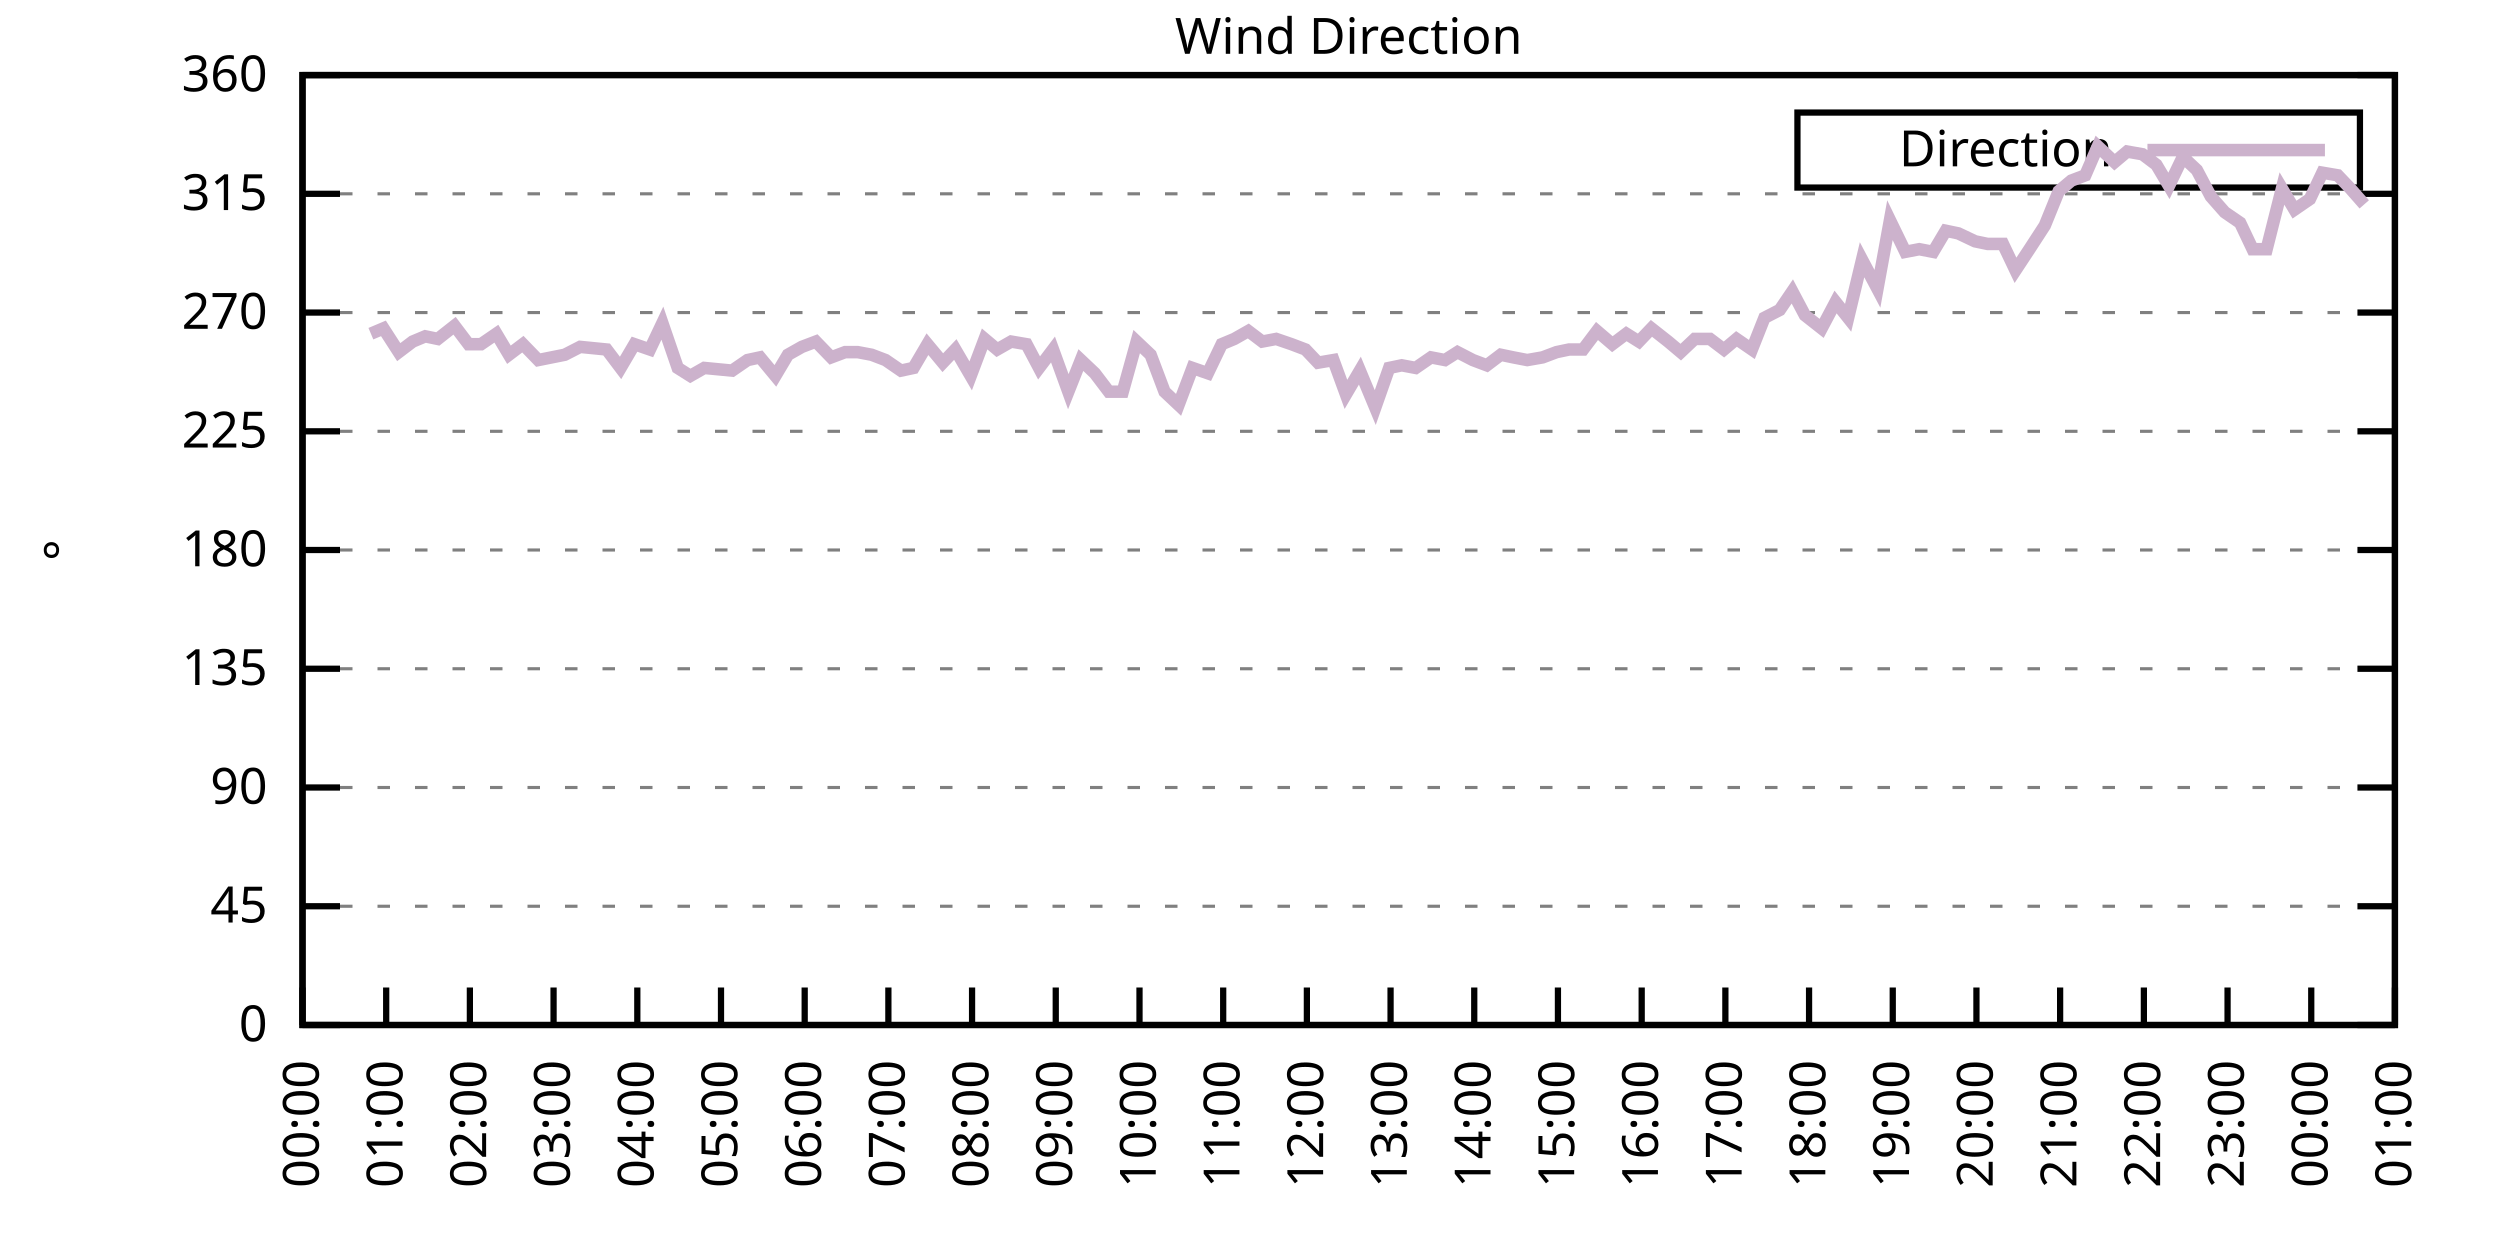
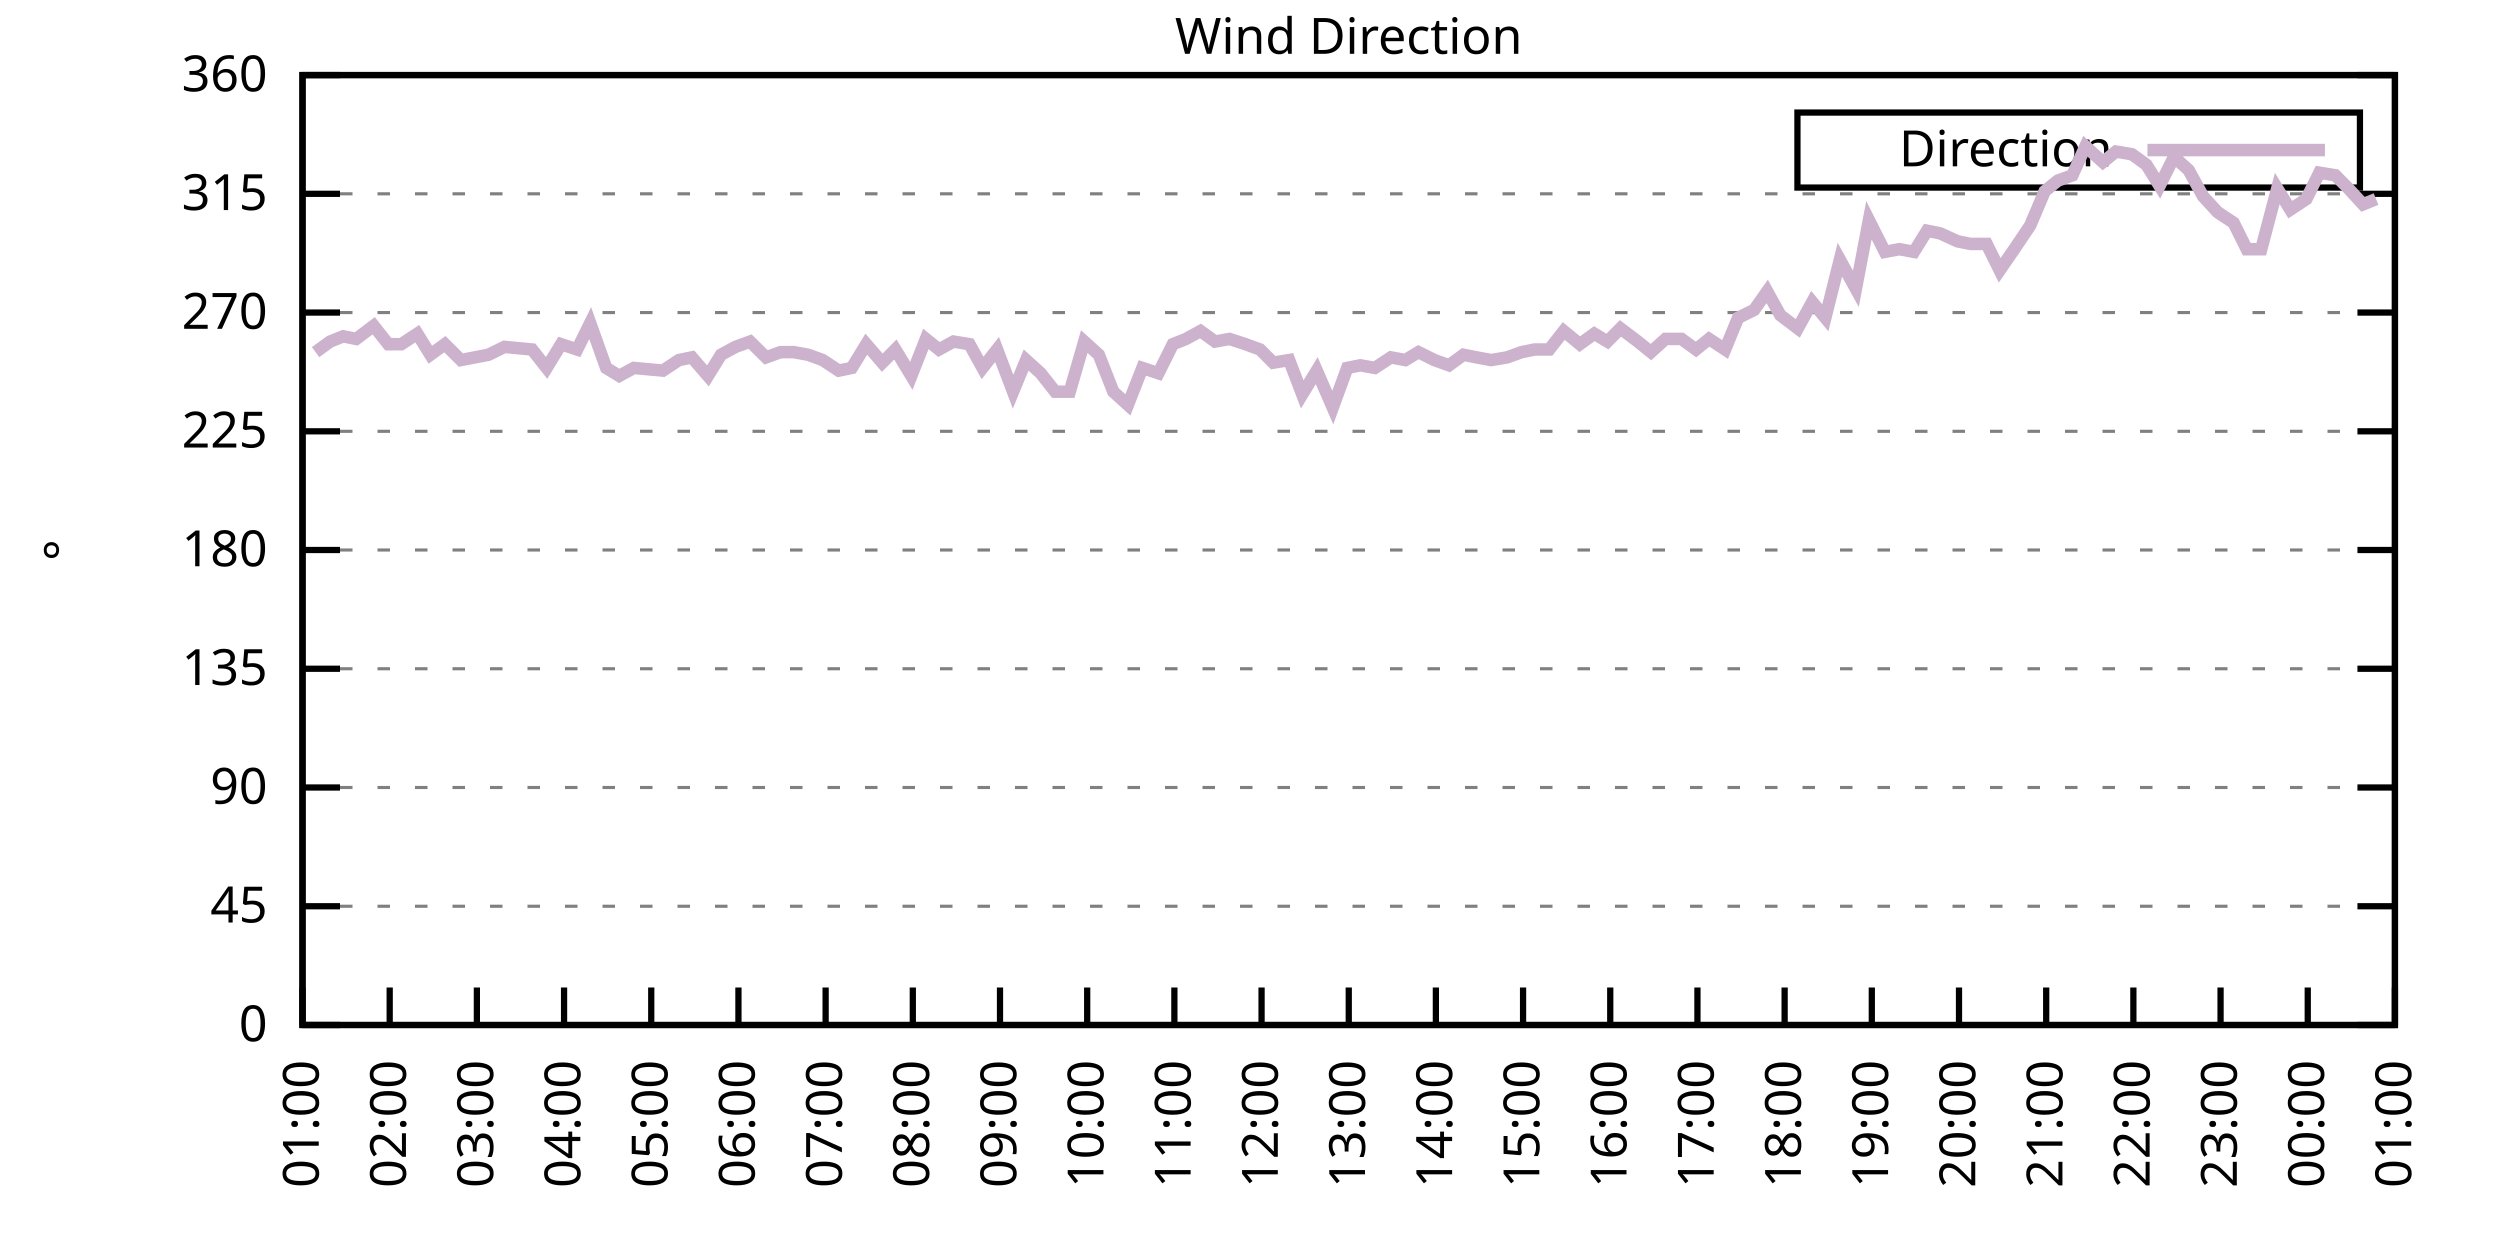
<svg xmlns="http://www.w3.org/2000/svg" xmlns:xlink="http://www.w3.org/1999/xlink" width="400" height="200" viewBox="0 0 400 200">
  <g id="gnuplot_canvas">
    <rect x="0" y="0" width="400" height="200" fill="none" />
    <defs>
      <circle id="gpDot" r="0.5" stroke-width="0.5" stroke="currentColor" />
      <path id="gpPt0" stroke-width="0.333" stroke="currentColor" d="M-1,0 h2 M0,-1 v2" />
      <path id="gpPt1" stroke-width="0.333" stroke="currentColor" d="M-1,-1 L1,1 M1,-1 L-1,1" />
      <path id="gpPt2" stroke-width="0.333" stroke="currentColor" d="M-1,0 L1,0 M0,-1 L0,1 M-1,-1 L1,1 M-1,1 L1,-1" />
      <rect id="gpPt3" stroke-width="0.333" stroke="currentColor" x="-1" y="-1" width="2" height="2" />
      <rect id="gpPt4" stroke-width="0.333" stroke="currentColor" fill="currentColor" x="-1" y="-1" width="2" height="2" />
      <circle id="gpPt5" stroke-width="0.333" stroke="currentColor" cx="0" cy="0" r="1" />
      <use xlink:href="#gpPt5" id="gpPt6" fill="currentColor" stroke="none" />
      <path id="gpPt7" stroke-width="0.333" stroke="currentColor" d="M0,-1.33 L-1.33,0.67 L1.33,0.67 z" />
      <use xlink:href="#gpPt7" id="gpPt8" fill="currentColor" stroke="none" />
      <use xlink:href="#gpPt7" id="gpPt9" stroke="currentColor" transform="rotate(180)" />
      <use xlink:href="#gpPt9" id="gpPt10" fill="currentColor" stroke="none" />
      <use xlink:href="#gpPt3" id="gpPt11" stroke="currentColor" transform="rotate(45)" />
      <use xlink:href="#gpPt11" id="gpPt12" fill="currentColor" stroke="none" />
      <path id="gpPt13" stroke-width="0.333" stroke="currentColor" d="M0,1.330 L1.265,0.411 L0.782,-1.067 L-0.782,-1.076 L-1.265,0.411 z" />
      <use xlink:href="#gpPt13" id="gpPt14" fill="currentColor" stroke="none" />
      <filter id="textbox" filterUnits="objectBoundingBox" x="0" y="0" height="1" width="1">
        <feFlood flood-color="white" flood-opacity="1" result="bgnd" />
        <feComposite in="SourceGraphic" in2="bgnd" operator="atop" />
      </filter>
      <filter id="greybox" filterUnits="objectBoundingBox" x="0" y="0" height="1" width="1">
        <feFlood flood-color="lightgrey" flood-opacity="1" result="grey" />
        <feComposite in="SourceGraphic" in2="grey" operator="atop" />
      </filter>
    </defs>
    <g fill="none" color="white" stroke="currentColor" stroke-width="1.00" stroke-linecap="butt" stroke-linejoin="miter">
</g>
    <g fill="none" color="black" stroke="currentColor" stroke-width="1.00" stroke-linecap="butt" stroke-linejoin="miter">
      <g stroke="none" shape-rendering="crispEdges">
        <polygon fill="rgb(255, 255, 255)" points="48.40,164.00 383.18,164.00 383.18,12.02 48.40,12.02 " />
      </g>
    </g>
    <g fill="none" color="black" stroke="currentColor" stroke-width="1.00" stroke-linecap="butt" stroke-linejoin="miter">
</g>
    <g fill="none" color="black" stroke="black" stroke-width="0.50" stroke-linecap="butt" stroke-linejoin="miter">
</g>
    <g fill="none" color="gray" stroke="currentColor" stroke-width="0.50" stroke-linecap="butt" stroke-linejoin="miter">
      <path stroke="gray" stroke-dasharray="2,4" class="gridline" d="M48.40,164.00 L383.19,164.00  " />
    </g>
    <g fill="none" color="gray" stroke="gray" stroke-width="1.00" stroke-linecap="butt" stroke-linejoin="miter">
</g>
    <g fill="none" color="black" stroke="currentColor" stroke-width="1.00" stroke-linecap="butt" stroke-linejoin="miter">
      <path stroke="black" d="M48.40,164.00 L54.40,164.00 M383.19,164.00 L377.19,164.00  " />
      <g transform="translate(42.80,166.60)" stroke="none" fill="black" font-family="Sans" font-size="8.00" text-anchor="end">
        <text>
          <tspan font-family="Sans"> 0</tspan>
        </text>
      </g>
    </g>
    <g fill="none" color="black" stroke="currentColor" stroke-width="1.00" stroke-linecap="butt" stroke-linejoin="miter">
</g>
    <g fill="none" color="black" stroke="black" stroke-width="0.50" stroke-linecap="butt" stroke-linejoin="miter">
</g>
    <g fill="none" color="gray" stroke="currentColor" stroke-width="0.50" stroke-linecap="butt" stroke-linejoin="miter">
      <path stroke="gray" stroke-dasharray="2,4" class="gridline" d="M48.40,145.00 L383.19,145.00  " />
    </g>
    <g fill="none" color="gray" stroke="gray" stroke-width="1.00" stroke-linecap="butt" stroke-linejoin="miter">
</g>
    <g fill="none" color="black" stroke="currentColor" stroke-width="1.00" stroke-linecap="butt" stroke-linejoin="miter">
      <path stroke="black" d="M48.40,145.00 L54.40,145.00 M383.19,145.00 L377.19,145.00  " />
      <g transform="translate(42.80,147.60)" stroke="none" fill="black" font-family="Sans" font-size="8.00" text-anchor="end">
        <text>
          <tspan font-family="Sans"> 45</tspan>
        </text>
      </g>
    </g>
    <g fill="none" color="black" stroke="currentColor" stroke-width="1.00" stroke-linecap="butt" stroke-linejoin="miter">
</g>
    <g fill="none" color="black" stroke="black" stroke-width="0.50" stroke-linecap="butt" stroke-linejoin="miter">
</g>
    <g fill="none" color="gray" stroke="currentColor" stroke-width="0.50" stroke-linecap="butt" stroke-linejoin="miter">
      <path stroke="gray" stroke-dasharray="2,4" class="gridline" d="M48.40,126.00 L383.19,126.00  " />
    </g>
    <g fill="none" color="gray" stroke="gray" stroke-width="1.00" stroke-linecap="butt" stroke-linejoin="miter">
</g>
    <g fill="none" color="black" stroke="currentColor" stroke-width="1.00" stroke-linecap="butt" stroke-linejoin="miter">
      <path stroke="black" d="M48.40,126.00 L54.40,126.00 M383.19,126.00 L377.19,126.00  " />
      <g transform="translate(42.80,128.60)" stroke="none" fill="black" font-family="Sans" font-size="8.00" text-anchor="end">
        <text>
          <tspan font-family="Sans"> 90</tspan>
        </text>
      </g>
    </g>
    <g fill="none" color="black" stroke="currentColor" stroke-width="1.00" stroke-linecap="butt" stroke-linejoin="miter">
</g>
    <g fill="none" color="black" stroke="black" stroke-width="0.50" stroke-linecap="butt" stroke-linejoin="miter">
</g>
    <g fill="none" color="gray" stroke="currentColor" stroke-width="0.50" stroke-linecap="butt" stroke-linejoin="miter">
      <path stroke="gray" stroke-dasharray="2,4" class="gridline" d="M48.40,107.00 L383.19,107.00  " />
    </g>
    <g fill="none" color="gray" stroke="gray" stroke-width="1.00" stroke-linecap="butt" stroke-linejoin="miter">
</g>
    <g fill="none" color="black" stroke="currentColor" stroke-width="1.00" stroke-linecap="butt" stroke-linejoin="miter">
      <path stroke="black" d="M48.40,107.00 L54.40,107.00 M383.19,107.00 L377.19,107.00  " />
      <g transform="translate(42.80,109.60)" stroke="none" fill="black" font-family="Sans" font-size="8.00" text-anchor="end">
        <text>
          <tspan font-family="Sans"> 135</tspan>
        </text>
      </g>
    </g>
    <g fill="none" color="black" stroke="currentColor" stroke-width="1.00" stroke-linecap="butt" stroke-linejoin="miter">
</g>
    <g fill="none" color="black" stroke="black" stroke-width="0.50" stroke-linecap="butt" stroke-linejoin="miter">
</g>
    <g fill="none" color="gray" stroke="currentColor" stroke-width="0.50" stroke-linecap="butt" stroke-linejoin="miter">
      <path stroke="gray" stroke-dasharray="2,4" class="gridline" d="M48.40,88.00 L383.19,88.00  " />
    </g>
    <g fill="none" color="gray" stroke="gray" stroke-width="1.00" stroke-linecap="butt" stroke-linejoin="miter">
</g>
    <g fill="none" color="black" stroke="currentColor" stroke-width="1.00" stroke-linecap="butt" stroke-linejoin="miter">
      <path stroke="black" d="M48.40,88.00 L54.40,88.00 M383.19,88.00 L377.19,88.00  " />
      <g transform="translate(42.80,90.60)" stroke="none" fill="black" font-family="Sans" font-size="8.00" text-anchor="end">
        <text>
          <tspan font-family="Sans"> 180</tspan>
        </text>
      </g>
    </g>
    <g fill="none" color="black" stroke="currentColor" stroke-width="1.00" stroke-linecap="butt" stroke-linejoin="miter">
</g>
    <g fill="none" color="black" stroke="black" stroke-width="0.50" stroke-linecap="butt" stroke-linejoin="miter">
</g>
    <g fill="none" color="gray" stroke="currentColor" stroke-width="0.50" stroke-linecap="butt" stroke-linejoin="miter">
      <path stroke="gray" stroke-dasharray="2,4" class="gridline" d="M48.40,69.01 L383.19,69.01  " />
    </g>
    <g fill="none" color="gray" stroke="gray" stroke-width="1.00" stroke-linecap="butt" stroke-linejoin="miter">
</g>
    <g fill="none" color="black" stroke="currentColor" stroke-width="1.00" stroke-linecap="butt" stroke-linejoin="miter">
      <path stroke="black" d="M48.40,69.01 L54.40,69.01 M383.19,69.01 L377.19,69.01  " />
      <g transform="translate(42.80,71.61)" stroke="none" fill="black" font-family="Sans" font-size="8.00" text-anchor="end">
        <text>
          <tspan font-family="Sans"> 225</tspan>
        </text>
      </g>
    </g>
    <g fill="none" color="black" stroke="currentColor" stroke-width="1.00" stroke-linecap="butt" stroke-linejoin="miter">
</g>
    <g fill="none" color="black" stroke="black" stroke-width="0.50" stroke-linecap="butt" stroke-linejoin="miter">
</g>
    <g fill="none" color="gray" stroke="currentColor" stroke-width="0.50" stroke-linecap="butt" stroke-linejoin="miter">
      <path stroke="gray" stroke-dasharray="2,4" class="gridline" d="M48.40,50.01 L383.19,50.01  " />
    </g>
    <g fill="none" color="gray" stroke="gray" stroke-width="1.00" stroke-linecap="butt" stroke-linejoin="miter">
</g>
    <g fill="none" color="black" stroke="currentColor" stroke-width="1.00" stroke-linecap="butt" stroke-linejoin="miter">
      <path stroke="black" d="M48.40,50.01 L54.40,50.01 M383.19,50.01 L377.19,50.01  " />
      <g transform="translate(42.80,52.61)" stroke="none" fill="black" font-family="Sans" font-size="8.00" text-anchor="end">
        <text>
          <tspan font-family="Sans"> 270</tspan>
        </text>
      </g>
    </g>
    <g fill="none" color="black" stroke="currentColor" stroke-width="1.00" stroke-linecap="butt" stroke-linejoin="miter">
</g>
    <g fill="none" color="black" stroke="black" stroke-width="0.50" stroke-linecap="butt" stroke-linejoin="miter">
</g>
    <g fill="none" color="gray" stroke="currentColor" stroke-width="0.50" stroke-linecap="butt" stroke-linejoin="miter">
      <path stroke="gray" stroke-dasharray="2,4" class="gridline" d="M48.40,31.01 L383.19,31.01  " />
    </g>
    <g fill="none" color="gray" stroke="gray" stroke-width="1.00" stroke-linecap="butt" stroke-linejoin="miter">
</g>
    <g fill="none" color="black" stroke="currentColor" stroke-width="1.00" stroke-linecap="butt" stroke-linejoin="miter">
      <path stroke="black" d="M48.40,31.01 L54.40,31.01 M383.19,31.01 L377.19,31.01  " />
      <g transform="translate(42.80,33.61)" stroke="none" fill="black" font-family="Sans" font-size="8.00" text-anchor="end">
        <text>
          <tspan font-family="Sans"> 315</tspan>
        </text>
      </g>
    </g>
    <g fill="none" color="black" stroke="currentColor" stroke-width="1.00" stroke-linecap="butt" stroke-linejoin="miter">
</g>
    <g fill="none" color="black" stroke="black" stroke-width="0.50" stroke-linecap="butt" stroke-linejoin="miter">
</g>
    <g fill="none" color="gray" stroke="currentColor" stroke-width="0.50" stroke-linecap="butt" stroke-linejoin="miter">
      <path stroke="gray" stroke-dasharray="2,4" class="gridline" d="M48.40,12.01 L383.19,12.01  " />
    </g>
    <g fill="none" color="gray" stroke="gray" stroke-width="1.00" stroke-linecap="butt" stroke-linejoin="miter">
</g>
    <g fill="none" color="black" stroke="currentColor" stroke-width="1.00" stroke-linecap="butt" stroke-linejoin="miter">
      <path stroke="black" d="M48.40,12.01 L54.40,12.01 M383.19,12.01 L377.19,12.01  " />
      <g transform="translate(42.80,14.61)" stroke="none" fill="black" font-family="Sans" font-size="8.00" text-anchor="end">
        <text>
          <tspan font-family="Sans"> 360</tspan>
        </text>
      </g>
    </g>
    <g fill="none" color="black" stroke="currentColor" stroke-width="1.00" stroke-linecap="butt" stroke-linejoin="miter">
      <path stroke="black" d="M48.40,164.00 L48.40,158.00  " />
      <g transform="translate(51.00,169.60) rotate(270.00)" stroke="none" fill="black" font-family="Sans" font-size="8.00" text-anchor="end">
        <text>
-           <tspan font-family="Sans">00:00</tspan>
-         </text>
-       </g>
-     </g>
-     <g fill="none" color="black" stroke="currentColor" stroke-width="1.00" stroke-linecap="butt" stroke-linejoin="miter">
-       <path stroke="black" d="M61.79,164.00 L61.79,158.00  " />
-       <g transform="translate(64.39,169.60) rotate(270.00)" stroke="none" fill="black" font-family="Sans" font-size="8.00" text-anchor="end">
-         <text>
          <tspan font-family="Sans">01:00</tspan>
        </text>
      </g>
    </g>
    <g fill="none" color="black" stroke="currentColor" stroke-width="1.00" stroke-linecap="butt" stroke-linejoin="miter">
-       <path stroke="black" d="M75.18,164.00 L75.18,158.00  " />
-       <g transform="translate(77.78,169.60) rotate(270.00)" stroke="none" fill="black" font-family="Sans" font-size="8.00" text-anchor="end">
+       <path stroke="black" d="M62.35,164.00 L62.35,158.00  " />
+       <g transform="translate(64.95,169.60) rotate(270.00)" stroke="none" fill="black" font-family="Sans" font-size="8.00" text-anchor="end">
        <text>
          <tspan font-family="Sans">02:00</tspan>
        </text>
      </g>
    </g>
    <g fill="none" color="black" stroke="currentColor" stroke-width="1.00" stroke-linecap="butt" stroke-linejoin="miter">
-       <path stroke="black" d="M88.57,164.00 L88.57,158.00  " />
-       <g transform="translate(91.17,169.60) rotate(270.00)" stroke="none" fill="black" font-family="Sans" font-size="8.00" text-anchor="end">
+       <path stroke="black" d="M76.30,164.00 L76.30,158.00  " />
+       <g transform="translate(78.90,169.60) rotate(270.00)" stroke="none" fill="black" font-family="Sans" font-size="8.00" text-anchor="end">
        <text>
          <tspan font-family="Sans">03:00</tspan>
        </text>
      </g>
    </g>
    <g fill="none" color="black" stroke="currentColor" stroke-width="1.00" stroke-linecap="butt" stroke-linejoin="miter">
-       <path stroke="black" d="M101.97,164.00 L101.97,158.00  " />
-       <g transform="translate(104.57,169.60) rotate(270.00)" stroke="none" fill="black" font-family="Sans" font-size="8.00" text-anchor="end">
+       <path stroke="black" d="M90.25,164.00 L90.25,158.00  " />
+       <g transform="translate(92.85,169.60) rotate(270.00)" stroke="none" fill="black" font-family="Sans" font-size="8.00" text-anchor="end">
        <text>
          <tspan font-family="Sans">04:00</tspan>
        </text>
      </g>
    </g>
    <g fill="none" color="black" stroke="currentColor" stroke-width="1.00" stroke-linecap="butt" stroke-linejoin="miter">
-       <path stroke="black" d="M115.36,164.00 L115.36,158.00  " />
-       <g transform="translate(117.96,169.60) rotate(270.00)" stroke="none" fill="black" font-family="Sans" font-size="8.00" text-anchor="end">
+       <path stroke="black" d="M104.20,164.00 L104.20,158.00  " />
+       <g transform="translate(106.80,169.60) rotate(270.00)" stroke="none" fill="black" font-family="Sans" font-size="8.00" text-anchor="end">
        <text>
          <tspan font-family="Sans">05:00</tspan>
        </text>
      </g>
    </g>
    <g fill="none" color="black" stroke="currentColor" stroke-width="1.00" stroke-linecap="butt" stroke-linejoin="miter">
-       <path stroke="black" d="M128.75,164.00 L128.75,158.00  " />
-       <g transform="translate(131.35,169.60) rotate(270.00)" stroke="none" fill="black" font-family="Sans" font-size="8.00" text-anchor="end">
+       <path stroke="black" d="M118.15,164.00 L118.15,158.00  " />
+       <g transform="translate(120.75,169.60) rotate(270.00)" stroke="none" fill="black" font-family="Sans" font-size="8.00" text-anchor="end">
        <text>
          <tspan font-family="Sans">06:00</tspan>
        </text>
      </g>
    </g>
    <g fill="none" color="black" stroke="currentColor" stroke-width="1.00" stroke-linecap="butt" stroke-linejoin="miter">
-       <path stroke="black" d="M142.14,164.00 L142.14,158.00  " />
-       <g transform="translate(144.74,169.60) rotate(270.00)" stroke="none" fill="black" font-family="Sans" font-size="8.00" text-anchor="end">
+       <path stroke="black" d="M132.10,164.00 L132.10,158.00  " />
+       <g transform="translate(134.70,169.60) rotate(270.00)" stroke="none" fill="black" font-family="Sans" font-size="8.00" text-anchor="end">
        <text>
          <tspan font-family="Sans">07:00</tspan>
        </text>
      </g>
    </g>
    <g fill="none" color="black" stroke="currentColor" stroke-width="1.00" stroke-linecap="butt" stroke-linejoin="miter">
-       <path stroke="black" d="M155.53,164.00 L155.53,158.00  " />
-       <g transform="translate(158.13,169.60) rotate(270.00)" stroke="none" fill="black" font-family="Sans" font-size="8.00" text-anchor="end">
+       <path stroke="black" d="M146.05,164.00 L146.05,158.00  " />
+       <g transform="translate(148.65,169.60) rotate(270.00)" stroke="none" fill="black" font-family="Sans" font-size="8.00" text-anchor="end">
        <text>
          <tspan font-family="Sans">08:00</tspan>
        </text>
      </g>
    </g>
    <g fill="none" color="black" stroke="currentColor" stroke-width="1.00" stroke-linecap="butt" stroke-linejoin="miter">
-       <path stroke="black" d="M168.92,164.00 L168.92,158.00  " />
-       <g transform="translate(171.52,169.60) rotate(270.00)" stroke="none" fill="black" font-family="Sans" font-size="8.00" text-anchor="end">
+       <path stroke="black" d="M160.00,164.00 L160.00,158.00  " />
+       <g transform="translate(162.60,169.60) rotate(270.00)" stroke="none" fill="black" font-family="Sans" font-size="8.00" text-anchor="end">
        <text>
          <tspan font-family="Sans">09:00</tspan>
        </text>
      </g>
    </g>
    <g fill="none" color="black" stroke="currentColor" stroke-width="1.00" stroke-linecap="butt" stroke-linejoin="miter">
-       <path stroke="black" d="M182.32,164.00 L182.32,158.00  " />
-       <g transform="translate(184.92,169.60) rotate(270.00)" stroke="none" fill="black" font-family="Sans" font-size="8.00" text-anchor="end">
+       <path stroke="black" d="M173.95,164.00 L173.95,158.00  " />
+       <g transform="translate(176.55,169.60) rotate(270.00)" stroke="none" fill="black" font-family="Sans" font-size="8.00" text-anchor="end">
        <text>
          <tspan font-family="Sans">10:00</tspan>
        </text>
      </g>
    </g>
    <g fill="none" color="black" stroke="currentColor" stroke-width="1.00" stroke-linecap="butt" stroke-linejoin="miter">
-       <path stroke="black" d="M195.71,164.00 L195.71,158.00  " />
-       <g transform="translate(198.31,169.60) rotate(270.00)" stroke="none" fill="black" font-family="Sans" font-size="8.00" text-anchor="end">
+       <path stroke="black" d="M187.90,164.00 L187.90,158.00  " />
+       <g transform="translate(190.50,169.60) rotate(270.00)" stroke="none" fill="black" font-family="Sans" font-size="8.00" text-anchor="end">
        <text>
          <tspan font-family="Sans">11:00</tspan>
        </text>
      </g>
    </g>
    <g fill="none" color="black" stroke="currentColor" stroke-width="1.00" stroke-linecap="butt" stroke-linejoin="miter">
-       <path stroke="black" d="M209.10,164.00 L209.10,158.00  " />
-       <g transform="translate(211.70,169.60) rotate(270.00)" stroke="none" fill="black" font-family="Sans" font-size="8.00" text-anchor="end">
+       <path stroke="black" d="M201.85,164.00 L201.85,158.00  " />
+       <g transform="translate(204.45,169.60) rotate(270.00)" stroke="none" fill="black" font-family="Sans" font-size="8.00" text-anchor="end">
        <text>
          <tspan font-family="Sans">12:00</tspan>
        </text>
      </g>
    </g>
    <g fill="none" color="black" stroke="currentColor" stroke-width="1.00" stroke-linecap="butt" stroke-linejoin="miter">
-       <path stroke="black" d="M222.49,164.00 L222.49,158.00  " />
-       <g transform="translate(225.09,169.60) rotate(270.00)" stroke="none" fill="black" font-family="Sans" font-size="8.00" text-anchor="end">
+       <path stroke="black" d="M215.80,164.00 L215.80,158.00  " />
+       <g transform="translate(218.40,169.60) rotate(270.00)" stroke="none" fill="black" font-family="Sans" font-size="8.00" text-anchor="end">
        <text>
          <tspan font-family="Sans">13:00</tspan>
        </text>
      </g>
    </g>
    <g fill="none" color="black" stroke="currentColor" stroke-width="1.00" stroke-linecap="butt" stroke-linejoin="miter">
-       <path stroke="black" d="M235.88,164.00 L235.88,158.00  " />
-       <g transform="translate(238.48,169.60) rotate(270.00)" stroke="none" fill="black" font-family="Sans" font-size="8.00" text-anchor="end">
+       <path stroke="black" d="M229.74,164.00 L229.74,158.00  " />
+       <g transform="translate(232.34,169.60) rotate(270.00)" stroke="none" fill="black" font-family="Sans" font-size="8.00" text-anchor="end">
        <text>
          <tspan font-family="Sans">14:00</tspan>
        </text>
      </g>
    </g>
    <g fill="none" color="black" stroke="currentColor" stroke-width="1.00" stroke-linecap="butt" stroke-linejoin="miter">
-       <path stroke="black" d="M249.27,164.00 L249.27,158.00  " />
-       <g transform="translate(251.87,169.60) rotate(270.00)" stroke="none" fill="black" font-family="Sans" font-size="8.00" text-anchor="end">
+       <path stroke="black" d="M243.69,164.00 L243.69,158.00  " />
+       <g transform="translate(246.29,169.60) rotate(270.00)" stroke="none" fill="black" font-family="Sans" font-size="8.00" text-anchor="end">
        <text>
          <tspan font-family="Sans">15:00</tspan>
        </text>
      </g>
    </g>
    <g fill="none" color="black" stroke="currentColor" stroke-width="1.00" stroke-linecap="butt" stroke-linejoin="miter">
-       <path stroke="black" d="M262.67,164.00 L262.67,158.00  " />
-       <g transform="translate(265.27,169.60) rotate(270.00)" stroke="none" fill="black" font-family="Sans" font-size="8.00" text-anchor="end">
+       <path stroke="black" d="M257.64,164.00 L257.64,158.00  " />
+       <g transform="translate(260.24,169.60) rotate(270.00)" stroke="none" fill="black" font-family="Sans" font-size="8.00" text-anchor="end">
        <text>
          <tspan font-family="Sans">16:00</tspan>
        </text>
      </g>
    </g>
    <g fill="none" color="black" stroke="currentColor" stroke-width="1.00" stroke-linecap="butt" stroke-linejoin="miter">
-       <path stroke="black" d="M276.06,164.00 L276.06,158.00  " />
-       <g transform="translate(278.66,169.60) rotate(270.00)" stroke="none" fill="black" font-family="Sans" font-size="8.00" text-anchor="end">
+       <path stroke="black" d="M271.59,164.00 L271.59,158.00  " />
+       <g transform="translate(274.19,169.60) rotate(270.00)" stroke="none" fill="black" font-family="Sans" font-size="8.00" text-anchor="end">
        <text>
          <tspan font-family="Sans">17:00</tspan>
        </text>
      </g>
    </g>
    <g fill="none" color="black" stroke="currentColor" stroke-width="1.00" stroke-linecap="butt" stroke-linejoin="miter">
-       <path stroke="black" d="M289.45,164.00 L289.45,158.00  " />
-       <g transform="translate(292.05,169.60) rotate(270.00)" stroke="none" fill="black" font-family="Sans" font-size="8.00" text-anchor="end">
+       <path stroke="black" d="M285.54,164.00 L285.54,158.00  " />
+       <g transform="translate(288.14,169.60) rotate(270.00)" stroke="none" fill="black" font-family="Sans" font-size="8.00" text-anchor="end">
        <text>
          <tspan font-family="Sans">18:00</tspan>
        </text>
      </g>
    </g>
    <g fill="none" color="black" stroke="currentColor" stroke-width="1.00" stroke-linecap="butt" stroke-linejoin="miter">
-       <path stroke="black" d="M302.84,164.00 L302.84,158.00  " />
-       <g transform="translate(305.44,169.60) rotate(270.00)" stroke="none" fill="black" font-family="Sans" font-size="8.00" text-anchor="end">
+       <path stroke="black" d="M299.49,164.00 L299.49,158.00  " />
+       <g transform="translate(302.09,169.60) rotate(270.00)" stroke="none" fill="black" font-family="Sans" font-size="8.00" text-anchor="end">
        <text>
          <tspan font-family="Sans">19:00</tspan>
        </text>
      </g>
    </g>
    <g fill="none" color="black" stroke="currentColor" stroke-width="1.00" stroke-linecap="butt" stroke-linejoin="miter">
-       <path stroke="black" d="M316.23,164.00 L316.23,158.00  " />
-       <g transform="translate(318.83,169.60) rotate(270.00)" stroke="none" fill="black" font-family="Sans" font-size="8.00" text-anchor="end">
+       <path stroke="black" d="M313.44,164.00 L313.44,158.00  " />
+       <g transform="translate(316.04,169.60) rotate(270.00)" stroke="none" fill="black" font-family="Sans" font-size="8.00" text-anchor="end">
        <text>
          <tspan font-family="Sans">20:00</tspan>
        </text>
      </g>
    </g>
    <g fill="none" color="black" stroke="currentColor" stroke-width="1.00" stroke-linecap="butt" stroke-linejoin="miter">
-       <path stroke="black" d="M329.62,164.00 L329.62,158.00  " />
-       <g transform="translate(332.22,169.60) rotate(270.00)" stroke="none" fill="black" font-family="Sans" font-size="8.00" text-anchor="end">
+       <path stroke="black" d="M327.39,164.00 L327.39,158.00  " />
+       <g transform="translate(329.99,169.60) rotate(270.00)" stroke="none" fill="black" font-family="Sans" font-size="8.00" text-anchor="end">
        <text>
          <tspan font-family="Sans">21:00</tspan>
        </text>
      </g>
    </g>
    <g fill="none" color="black" stroke="currentColor" stroke-width="1.00" stroke-linecap="butt" stroke-linejoin="miter">
-       <path stroke="black" d="M343.02,164.00 L343.02,158.00  " />
-       <g transform="translate(345.62,169.60) rotate(270.00)" stroke="none" fill="black" font-family="Sans" font-size="8.00" text-anchor="end">
+       <path stroke="black" d="M341.34,164.00 L341.34,158.00  " />
+       <g transform="translate(343.94,169.60) rotate(270.00)" stroke="none" fill="black" font-family="Sans" font-size="8.00" text-anchor="end">
        <text>
          <tspan font-family="Sans">22:00</tspan>
        </text>
      </g>
    </g>
    <g fill="none" color="black" stroke="currentColor" stroke-width="1.00" stroke-linecap="butt" stroke-linejoin="miter">
-       <path stroke="black" d="M356.41,164.00 L356.41,158.00  " />
-       <g transform="translate(359.01,169.60) rotate(270.00)" stroke="none" fill="black" font-family="Sans" font-size="8.00" text-anchor="end">
+       <path stroke="black" d="M355.29,164.00 L355.29,158.00  " />
+       <g transform="translate(357.89,169.60) rotate(270.00)" stroke="none" fill="black" font-family="Sans" font-size="8.00" text-anchor="end">
        <text>
          <tspan font-family="Sans">23:00</tspan>
        </text>
      </g>
    </g>
    <g fill="none" color="black" stroke="currentColor" stroke-width="1.00" stroke-linecap="butt" stroke-linejoin="miter">
-       <path stroke="black" d="M369.80,164.00 L369.80,158.00  " />
-       <g transform="translate(372.40,169.60) rotate(270.00)" stroke="none" fill="black" font-family="Sans" font-size="8.00" text-anchor="end">
+       <path stroke="black" d="M369.24,164.00 L369.24,158.00  " />
+       <g transform="translate(371.84,169.60) rotate(270.00)" stroke="none" fill="black" font-family="Sans" font-size="8.00" text-anchor="end">
        <text>
          <tspan font-family="Sans">00:00</tspan>
        </text>
      </g>
    </g>
    <g fill="none" color="black" stroke="currentColor" stroke-width="1.00" stroke-linecap="butt" stroke-linejoin="miter">
      <path stroke="black" d="M383.19,164.00 L383.19,158.00  " />
      <g transform="translate(385.79,169.60) rotate(270.00)" stroke="none" fill="black" font-family="Sans" font-size="8.00" text-anchor="end">
        <text>
          <tspan font-family="Sans">01:00</tspan>
        </text>
      </g>
    </g>
    <g fill="none" color="black" stroke="currentColor" stroke-width="1.00" stroke-linecap="butt" stroke-linejoin="miter">
</g>
    <g fill="none" color="black" stroke="currentColor" stroke-width="1.00" stroke-linecap="butt" stroke-linejoin="miter">
      <path stroke="black" d="M48.40,12.01 L48.40,164.00 L383.19,164.00 L383.19,12.01 L48.40,12.01 Z  " />
    </g>
    <g fill="none" color="black" stroke="currentColor" stroke-width="1.00" stroke-linecap="butt" stroke-linejoin="miter">
</g>
    <g fill="none" color="black" stroke="currentColor" stroke-width="1.00" stroke-linecap="butt" stroke-linejoin="miter">
      <path stroke="black" d="M287.59,30.01 L287.59,18.01 L377.59,18.01 L377.59,30.01 L287.59,30.01 Z  " />
    </g>
    <g id="Wind_direction_plot_1">
      <g fill="none" color="white" stroke="black" stroke-width="2.00" stroke-linecap="butt" stroke-linejoin="miter">
</g>
      <g fill="none" color="black" stroke="currentColor" stroke-width="2.00" stroke-linecap="butt" stroke-linejoin="miter">
        <g transform="translate(337.99,26.61)" stroke="none" fill="black" font-family="Sans" font-size="8.00" text-anchor="end">
          <text>
            <tspan font-family="Sans">Direction</tspan>
          </text>
        </g>
      </g>
      <g fill="none" color="black" stroke="currentColor" stroke-width="2.00" stroke-linecap="butt" stroke-linejoin="miter">
-         <path stroke="rgb(204, 178, 204)" d="M343.59,24.01 L371.99,24.01 M59.34,53.39 L61.35,52.54 L63.80,56.34 L66.03,54.65 L68.04,53.81 L70.05,54.23   L72.73,52.12 L74.96,55.07 L76.97,55.07 L79.42,53.39 L81.43,56.76 L83.66,55.07 L86.12,57.61 L90.36,56.76   L92.82,55.50 L97.06,55.92 L99.29,58.87 L101.52,55.07 L103.98,55.92 L105.98,51.70 L108.44,58.87 L110.45,60.14   L112.68,58.87 L117.14,59.30 L119.60,57.61 L121.61,57.18 L124.06,60.14 L126.07,56.76 L128.30,55.50 L130.54,54.65   L132.99,57.18 L135.22,56.34 L137.23,56.34 L139.46,56.76 L141.69,57.61 L144.15,59.30 L146.16,58.87 L148.39,55.07   L150.85,58.03 L152.85,55.92 L155.31,60.14 L157.54,54.23 L159.55,55.92 L161.78,54.65 L164.24,55.07 L166.25,58.87   L168.48,55.92 L170.93,62.67 L172.94,57.61 L175.17,59.72 L177.41,62.67 L179.64,62.67 L181.87,54.65 L184.10,56.76   L186.33,62.67 L188.57,64.78 L190.80,58.87 L193.25,59.72 L195.48,55.07 L197.49,54.23 L199.73,52.96 L201.96,54.65   L204.19,54.23 L206.64,55.07 L208.88,55.92 L210.88,58.03 L213.34,57.61 L215.35,63.10 L217.58,59.30 L220.04,65.21   L222.27,58.87 L224.28,58.45 L226.51,58.87 L228.96,57.18 L231.20,57.61 L233.20,56.34 L235.66,57.61 L237.89,58.45   L240.12,56.76 L242.13,57.18 L244.36,57.61 L246.82,57.18 L249.05,56.34 L251.06,55.92 L253.29,55.92 L255.52,52.96   L257.98,55.07 L260.21,53.39 L262.22,54.65 L264.23,52.54 L266.91,54.65 L268.92,56.34 L271.15,54.23 L273.60,54.23   L275.83,55.92 L277.84,54.23 L280.30,55.92 L282.31,50.85 L284.76,49.59 L286.77,46.63 L288.78,50.43 L291.46,52.54   L293.69,48.32 L295.70,50.85 L297.93,41.56 L300.39,46.21 L302.39,35.23 L304.85,40.30 L307.08,39.87 L309.31,40.30   L311.32,36.92 L313.33,37.34 L316.01,38.61 L318.02,39.03 L320.47,39.03 L322.48,43.25 L324.71,39.87 L327.17,36.08   L329.40,30.59 L331.41,28.90 L333.64,28.05 L335.65,23.41 L338.33,25.94 L340.34,24.25 L342.79,24.68 L345.02,26.36   L347.03,29.74 L349.26,25.10 L351.50,27.21 L353.73,31.43 L355.96,33.96 L358.42,35.65 L360.42,39.87 L362.66,39.87   L365.11,30.16 L367.12,33.54 L369.58,31.85 L371.58,27.63 L374.04,28.05 L376.05,30.16 L378.28,32.70  " />
+         <path stroke="rgb(204, 178, 204)" d="M343.59,24.01 L371.99,24.01 M50.49,56.34 L52.82,54.65 L54.91,53.81 L57.00,54.23 L59.79,52.12 L62.12,55.07   L64.21,55.07 L66.77,53.39 L68.86,56.76 L71.18,55.07 L73.74,57.61 L78.16,56.76 L80.72,55.50 L85.13,55.92   L87.46,58.87 L89.78,55.07 L92.34,55.92 L94.43,51.70 L96.99,58.87 L99.08,60.14 L101.41,58.87 L106.06,59.30   L108.62,57.61 L110.71,57.18 L113.27,60.14 L115.36,56.76 L117.68,55.50 L120.01,54.65 L122.57,57.18 L124.89,56.34   L126.98,56.34 L129.31,56.76 L131.63,57.61 L134.19,59.30 L136.28,58.87 L138.61,55.07 L141.16,58.03 L143.26,55.92   L145.81,60.14 L148.14,54.23 L150.23,55.92 L152.56,54.65 L155.11,55.07 L157.21,58.87 L159.53,55.92 L162.09,62.67   L164.18,57.61 L166.51,59.72 L168.83,62.67 L171.16,62.67 L173.48,54.65 L175.81,56.76 L178.13,62.67 L180.46,64.78   L182.78,58.87 L185.34,59.72 L187.66,55.07 L189.76,54.23 L192.08,52.96 L194.41,54.65 L196.73,54.23 L199.29,55.07   L201.61,55.92 L203.71,58.03 L206.26,57.61 L208.36,63.10 L210.68,59.30 L213.24,65.21 L215.56,58.87 L217.65,58.45   L219.98,58.87 L222.54,57.18 L224.86,57.61 L226.95,56.34 L229.51,57.61 L231.84,58.45 L234.16,56.76 L236.25,57.18   L238.58,57.61 L241.14,57.18 L243.46,56.34 L245.55,55.92 L247.88,55.92 L250.20,52.96 L252.76,55.07 L255.09,53.39   L257.18,54.65 L259.27,52.54 L262.06,54.65 L264.15,56.34 L266.48,54.23 L269.04,54.23 L271.36,55.92 L273.45,54.23   L276.01,55.92 L278.10,50.85 L280.66,49.59 L282.75,46.63 L284.85,50.43 L287.64,52.54 L289.96,48.32 L292.05,50.85   L294.38,41.56 L296.94,46.21 L299.03,35.23 L301.58,40.30 L303.91,39.87 L306.23,40.30 L308.33,36.92 L310.42,37.34   L313.21,38.61 L315.30,39.03 L317.86,39.03 L319.95,43.25 L322.28,39.87 L324.83,36.08 L327.16,30.59 L329.25,28.90   L331.58,28.05 L333.67,23.41 L336.46,25.94 L338.55,24.25 L341.11,24.68 L343.43,26.36 L345.53,29.74 L347.85,25.10   L350.18,27.21 L352.50,31.43 L354.83,33.96 L357.38,35.65 L359.48,39.87 L361.80,39.87 L364.36,30.16 L366.45,33.54   L369.01,31.85 L371.10,27.63 L373.66,28.05 L375.75,30.16 L378.08,32.70 L380.17,31.85  " />
      </g>
    </g>
    <g fill="none" color="black" stroke="currentColor" stroke-width="2.00" stroke-linecap="butt" stroke-linejoin="miter">
</g>
    <g fill="none" color="black" stroke="black" stroke-width="1.00" stroke-linecap="butt" stroke-linejoin="miter">
</g>
    <g fill="none" color="black" stroke="currentColor" stroke-width="1.00" stroke-linecap="butt" stroke-linejoin="miter">
      <path stroke="black" d="M48.40,12.01 L48.40,164.00 L383.19,164.00 L383.19,12.01 L48.40,12.01 Z  " />
      <g transform="translate(12.80,88.01) rotate(270.00)" stroke="none" fill="black" font-family="Sans" font-size="8.00" text-anchor="middle">
        <text>
          <tspan font-family="Sans">°</tspan>
        </text>
      </g>
    </g>
    <g fill="none" color="black" stroke="currentColor" stroke-width="1.00" stroke-linecap="butt" stroke-linejoin="miter">
</g>
    <g fill="none" color="black" stroke="currentColor" stroke-width="1.00" stroke-linecap="butt" stroke-linejoin="miter">
      <g transform="translate(215.79,8.61)" stroke="none" fill="black" font-family="Sans" font-size="8.00" text-anchor="middle">
        <text>
          <tspan font-family="Sans">Wind Direction</tspan>
        </text>
      </g>
    </g>
    <g fill="none" color="black" stroke="currentColor" stroke-width="1.00" stroke-linecap="butt" stroke-linejoin="miter">
</g>
  </g>
</svg>
